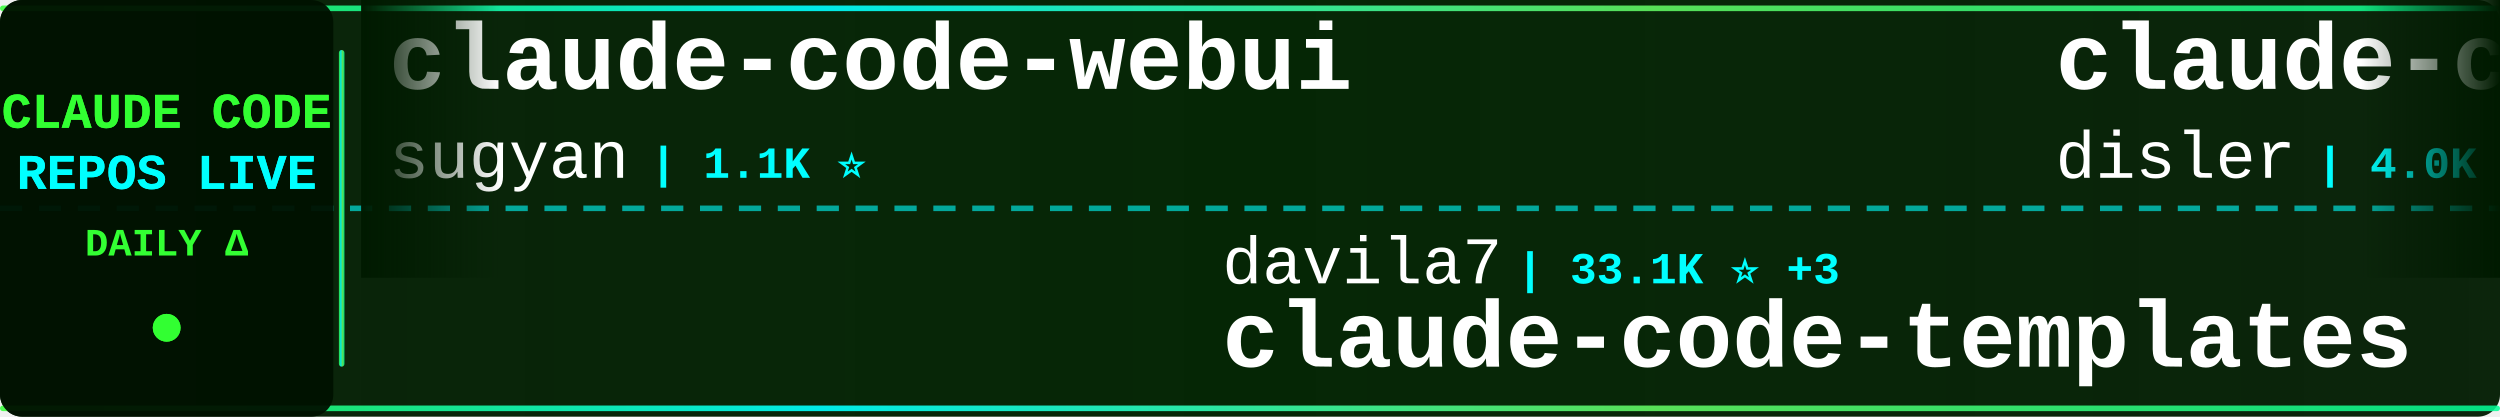
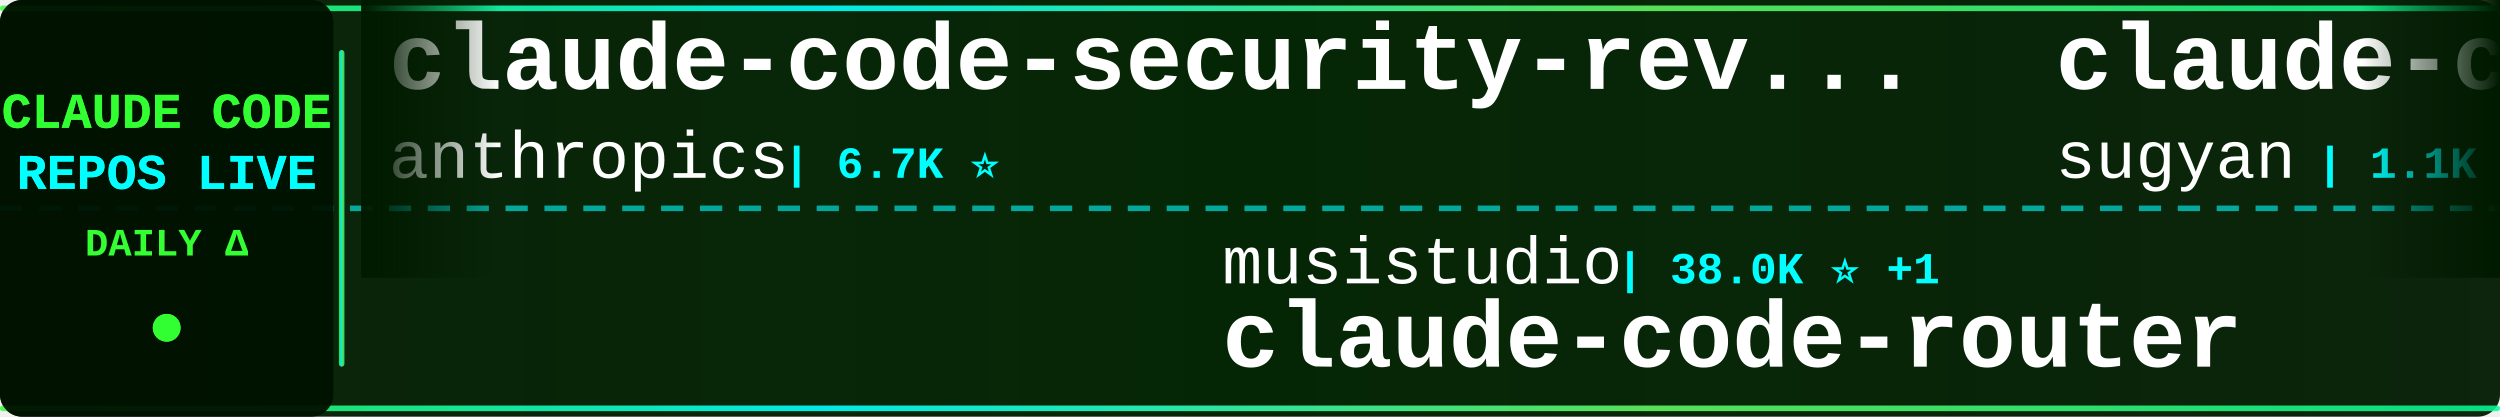
<svg xmlns="http://www.w3.org/2000/svg" width="900" height="150">
  <defs>
    <linearGradient id="tickerBg" x1="0%" y1="0%" x2="100%" y2="0%">
      <stop offset="0%" style="stop-color:#001a00;stop-opacity:0.95" />
      <stop offset="50%" style="stop-color:#002200;stop-opacity:0.98" />
      <stop offset="100%" style="stop-color:#001a00;stop-opacity:0.95" />
    </linearGradient>
    <linearGradient id="borderGrad" x1="0%" y1="0%" x2="100%" y2="0%">
      <stop offset="0%" style="stop-color:#33ff33;stop-opacity:0.85">
        <animate attributeName="stop-opacity" values="0.85;1;0.85" dur="2s" repeatCount="indefinite" />
      </stop>
      <stop offset="33%" style="stop-color:#00ffff;stop-opacity:0.9">
        <animate attributeName="stop-opacity" values="0.9;1;0.9" dur="2.2s" repeatCount="indefinite" />
      </stop>
      <stop offset="66%" style="stop-color:#66ff66;stop-opacity:0.85">
        <animate attributeName="stop-opacity" values="0.85;1;0.85" dur="1.8s" repeatCount="indefinite" />
      </stop>
      <stop offset="100%" style="stop-color:#00ff99;stop-opacity:0.85">
        <animate attributeName="stop-opacity" values="0.85;1;0.85" dur="2s" repeatCount="indefinite" />
      </stop>
    </linearGradient>
    <filter id="textGlow">
      <feGaussianBlur stdDeviation="0.1" result="coloredBlur" />
      <feMerge>
        <feMergeNode in="coloredBlur" />
        <feMergeNode in="SourceGraphic" />
      </feMerge>
    </filter>
    <filter id="metricGlow">
      <feGaussianBlur stdDeviation="0.2" result="coloredBlur" />
      <feMerge>
        <feMergeNode in="coloredBlur" />
        <feMergeNode in="SourceGraphic" />
      </feMerge>
    </filter>
    <linearGradient id="leftFade" x1="0%" y1="0%" x2="100%" y2="0%">
      <stop offset="0%" style="stop-color:#001a00;stop-opacity:1" />
      <stop offset="100%" style="stop-color:#001a00;stop-opacity:0" />
    </linearGradient>
    <linearGradient id="rightFade" x1="0%" y1="0%" x2="100%" y2="0%">
      <stop offset="0%" style="stop-color:#001a00;stop-opacity:0" />
      <stop offset="100%" style="stop-color:#001a00;stop-opacity:1" />
    </linearGradient>
  </defs>
  <rect width="900" height="150" fill="url(#tickerBg)" rx="8" />
  <rect x="0" y="2" width="900" height="2" fill="url(#borderGrad)" rx="1" />
  <rect x="0" y="146" width="900" height="2" fill="url(#borderGrad)" rx="1" />
  <line x1="0" y1="75" x2="900" y2="75" stroke="#00ffff" stroke-width="2" stroke-dasharray="8 6" opacity="0.6" />
  <rect x="0" y="0" width="120" height="150" fill="#001100" opacity="0.95" rx="8" />
  <text x="60" y="46" font-family="'Courier New', monospace" font-size="18" font-weight="bold" fill="#33ff33" text-anchor="middle" filter="url(#textGlow)">
    CLAUDE CODE
  </text>
  <text x="60" y="68" font-family="'Courier New', monospace" font-size="18" font-weight="bold" fill="#00ffff" text-anchor="middle" filter="url(#textGlow)">
    REPOS LIVE
  </text>
  <text x="60" y="92" font-family="'Courier New', monospace" font-size="14" font-weight="bold" fill="#33ff33" text-anchor="middle">
    DAILY Δ
  </text>
  <circle cx="60" cy="118" r="5" fill="#33ff33" filter="url(#metricGlow)">
    <animate attributeName="r" values="4;6;4" dur="1.5s" repeatCount="indefinite" />
    <animate attributeName="opacity" values="0.6;1;0.6" dur="1.5s" repeatCount="indefinite" />
  </circle>
  <rect x="122" y="18" width="2" height="114" fill="url(#borderGrad)" rx="1" />
  <clipPath id="tickerClip">
    <rect x="130" y="0" width="770" height="150" />
  </clipPath>
  <g clip-path="url(#tickerClip)">
    <g id="tickerItems">
      <animateTransform attributeName="transform" attributeType="XML" type="translate" from="0 0" to="-3000 0" dur="54s" repeatCount="indefinite" />
      <g transform="translate(0, 0)">
+         <text x="140" y="32" font-family="'Courier New', monospace" font-size="34" font-weight="bold" fill="#ffffff">claude-code-security-rev...</text>
+         <text x="140" y="64" font-family="'Courier New', monospace" font-size="24" font-weight="normal" fill="#ffffff" opacity="1.0">anthropics</text>
+         <text x="282" y="64" font-family="'Courier New', monospace" font-size="16" font-weight="bold" fill="#00ffff"> | 6.7K ⭐</text>
+       </g>
+       <g transform="translate(300, 0)">
+         <text x="140" y="102" font-family="'Courier New', monospace" font-size="24" font-weight="normal" fill="#ffffff" opacity="1.0">musistudio</text>
+         <text x="282" y="102" font-family="'Courier New', monospace" font-size="16" font-weight="bold" fill="#00ffff"> | 38.0K ⭐ +1</text>
+         <text x="140" y="132" font-family="'Courier New', monospace" font-size="34" font-weight="bold" fill="#ffffff">claude-code-router</text>
+       </g>
+       <g transform="translate(600, 0)">
        <text x="140" y="32" font-family="'Courier New', monospace" font-size="34" font-weight="bold" fill="#ffffff">claude-code-webui</text>
        <text x="140" y="64" font-family="'Courier New', monospace" font-size="24" font-weight="normal" fill="#ffffff" opacity="1.0">sugyan</text>
        <text x="234" y="64" font-family="'Courier New', monospace" font-size="16" font-weight="bold" fill="#00ffff"> | 1.1K ⭐</text>
      </g>
-       <g transform="translate(300, 0)">
-         <text x="140" y="102" font-family="'Courier New', monospace" font-size="24" font-weight="normal" fill="#ffffff" opacity="1.0">davila7</text>
-         <text x="246" y="102" font-family="'Courier New', monospace" font-size="16" font-weight="bold" fill="#00ffff"> | 33.1K ⭐ +3</text>
-         <text x="140" y="132" font-family="'Courier New', monospace" font-size="34" font-weight="bold" fill="#ffffff">claude-code-templates</text>
-       </g>
-       <g transform="translate(600, 0)">
-         <text x="140" y="32" font-family="'Courier New', monospace" font-size="34" font-weight="bold" fill="#ffffff">claude-code-hooks-master...</text>
-         <text x="140" y="64" font-family="'Courier New', monospace" font-size="24" font-weight="normal" fill="#ffffff" opacity="1.0">disler</text>
-         <text x="234" y="64" font-family="'Courier New', monospace" font-size="16" font-weight="bold" fill="#00ffff"> | 4.0K ⭐ -1</text>
-       </g>
      <g transform="translate(900, 0)">
-         <text x="140" y="102" font-family="'Courier New', monospace" font-size="24" font-weight="normal" fill="#ffffff" opacity="1.0">huangjia2019</text>
-         <text x="306" y="102" font-family="'Courier New', monospace" font-size="16" font-weight="bold" fill="#00ffff"> | 1.1K ⭐</text>
-         <text x="140" y="132" font-family="'Courier New', monospace" font-size="34" font-weight="bold" fill="#ffffff">claude-code-engineering</text>
+         <text x="140" y="102" font-family="'Courier New', monospace" font-size="24" font-weight="normal" fill="#ffffff" opacity="1.0">multica-ai</text>
+         <text x="282" y="102" font-family="'Courier New', monospace" font-size="16" font-weight="bold" fill="#00ffff"> | 229.3K ⭐ +48</text>
+         <text x="140" y="132" font-family="'Courier New', monospace" font-size="34" font-weight="bold" fill="#ffffff">andrej-karpathy-skills</text>
      </g>
      <g transform="translate(1200, 0)">
-         <text x="140" y="32" font-family="'Courier New', monospace" font-size="34" font-weight="bold" fill="#ffffff">claude_codex_bridge</text>
-         <text x="140" y="64" font-family="'Courier New', monospace" font-size="24" font-weight="normal" fill="#ffffff" opacity="1.0">SeemSeam</text>
-         <text x="258" y="64" font-family="'Courier New', monospace" font-size="16" font-weight="bold" fill="#00ffff"> | 3.6K ⭐</text>
+         <text x="140" y="32" font-family="'Courier New', monospace" font-size="34" font-weight="bold" fill="#ffffff">claude-code-tips</text>
+         <text x="140" y="64" font-family="'Courier New', monospace" font-size="24" font-weight="normal" fill="#ffffff" opacity="1.0">ykdojo</text>
+         <text x="234" y="64" font-family="'Courier New', monospace" font-size="16" font-weight="bold" fill="#00ffff"> | 10.3K ⭐</text>
      </g>
      <g transform="translate(1500, 0)">
-         <text x="140" y="102" font-family="'Courier New', monospace" font-size="24" font-weight="normal" fill="#ffffff" opacity="1.0">pengchengneo</text>
-         <text x="306" y="102" font-family="'Courier New', monospace" font-size="16" font-weight="bold" fill="#00ffff"> | 1.8K ⭐</text>
-         <text x="140" y="132" font-family="'Courier New', monospace" font-size="34" font-weight="bold" fill="#ffffff">Claude-Code</text>
+         <text x="140" y="102" font-family="'Courier New', monospace" font-size="24" font-weight="normal" fill="#ffffff" opacity="1.0">oboard</text>
+         <text x="234" y="102" font-family="'Courier New', monospace" font-size="16" font-weight="bold" fill="#00ffff"> | 3.3K ⭐</text>
+         <text x="140" y="132" font-family="'Courier New', monospace" font-size="34" font-weight="bold" fill="#ffffff">claude-code-rev</text>
      </g>
      <g transform="translate(1800, 0)">
-         <text x="140" y="32" font-family="'Courier New', monospace" font-size="34" font-weight="bold" fill="#ffffff">claude-code-workflows</text>
-         <text x="140" y="64" font-family="'Courier New', monospace" font-size="24" font-weight="normal" fill="#ffffff" opacity="1.0">OneRedOak</text>
-         <text x="270" y="64" font-family="'Courier New', monospace" font-size="16" font-weight="bold" fill="#00ffff"> | 3.9K ⭐</text>
+         <text x="140" y="32" font-family="'Courier New', monospace" font-size="34" font-weight="bold" fill="#ffffff">claude-code-video-toolki...</text>
+         <text x="140" y="64" font-family="'Courier New', monospace" font-size="24" font-weight="normal" fill="#ffffff" opacity="1.0">digitalsamba</text>
+         <text x="306" y="64" font-family="'Courier New', monospace" font-size="16" font-weight="bold" fill="#00ffff"> | 2.4K ⭐ +1</text>
      </g>
      <g transform="translate(2100, 0)">
-         <text x="140" y="102" font-family="'Courier New', monospace" font-size="24" font-weight="normal" fill="#ffffff" opacity="1.0">Maciek-roboblog</text>
-         <text x="342" y="102" font-family="'Courier New', monospace" font-size="16" font-weight="bold" fill="#00ffff"> | 8.8K ⭐</text>
-         <text x="140" y="132" font-family="'Courier New', monospace" font-size="34" font-weight="bold" fill="#ffffff">Claude-Code-Usage-Monito...</text>
+         <text x="140" y="102" font-family="'Courier New', monospace" font-size="24" font-weight="normal" fill="#ffffff" opacity="1.0">AprilNEA</text>
+         <text x="258" y="102" font-family="'Courier New', monospace" font-size="16" font-weight="bold" fill="#00ffff"> | 391 ⭐</text>
+         <text x="140" y="132" font-family="'Courier New', monospace" font-size="34" font-weight="bold" fill="#ffffff">claude-code-source</text>
      </g>
      <g transform="translate(2400, 0)">
-         <text x="140" y="32" font-family="'Courier New', monospace" font-size="34" font-weight="bold" fill="#ffffff">claude-code-proxy</text>
-         <text x="140" y="64" font-family="'Courier New', monospace" font-size="24" font-weight="normal" fill="#ffffff" opacity="1.0">fuergaosi233</text>
-         <text x="306" y="64" font-family="'Courier New', monospace" font-size="16" font-weight="bold" fill="#00ffff"> | 2.8K ⭐</text>
+         <text x="140" y="32" font-family="'Courier New', monospace" font-size="34" font-weight="bold" fill="#ffffff">claude-code-harness</text>
+         <text x="140" y="64" font-family="'Courier New', monospace" font-size="24" font-weight="normal" fill="#ffffff" opacity="1.0">Chachamaru127</text>
+         <text x="318" y="64" font-family="'Courier New', monospace" font-size="16" font-weight="bold" fill="#00ffff"> | 3.2K ⭐ +1</text>
      </g>
      <g transform="translate(2700, 0)">
-         <text x="140" y="102" font-family="'Courier New', monospace" font-size="24" font-weight="normal" fill="#ffffff" opacity="1.0">AICoderTudou</text>
-         <text x="306" y="102" font-family="'Courier New', monospace" font-size="16" font-weight="bold" fill="#00ffff"> | 493 ⭐</text>
-         <text x="140" y="132" font-family="'Courier New', monospace" font-size="34" font-weight="bold" fill="#ffffff">claude-code-tudou</text>
+         <text x="140" y="102" font-family="'Courier New', monospace" font-size="24" font-weight="normal" fill="#ffffff" opacity="1.0">Piebald-AI</text>
+         <text x="282" y="102" font-family="'Courier New', monospace" font-size="16" font-weight="bold" fill="#00ffff"> | 13.1K ⭐ +1</text>
+         <text x="140" y="132" font-family="'Courier New', monospace" font-size="34" font-weight="bold" fill="#ffffff">claude-code-system-promp...</text>
      </g>
      <g transform="translate(3000, 0)">
+         <text x="140" y="32" font-family="'Courier New', monospace" font-size="34" font-weight="bold" fill="#ffffff">claude-code-security-rev...</text>
+         <text x="140" y="64" font-family="'Courier New', monospace" font-size="24" font-weight="normal" fill="#ffffff" opacity="1.0">anthropics</text>
+         <text x="282" y="64" font-family="'Courier New', monospace" font-size="16" font-weight="bold" fill="#00ffff"> | 6.7K ⭐</text>
+       </g>
+       <g transform="translate(3300, 0)">
+         <text x="140" y="102" font-family="'Courier New', monospace" font-size="24" font-weight="normal" fill="#ffffff" opacity="1.0">musistudio</text>
+         <text x="282" y="102" font-family="'Courier New', monospace" font-size="16" font-weight="bold" fill="#00ffff"> | 38.0K ⭐ +1</text>
+         <text x="140" y="132" font-family="'Courier New', monospace" font-size="34" font-weight="bold" fill="#ffffff">claude-code-router</text>
+       </g>
+       <g transform="translate(3600, 0)">
        <text x="140" y="32" font-family="'Courier New', monospace" font-size="34" font-weight="bold" fill="#ffffff">claude-code-webui</text>
        <text x="140" y="64" font-family="'Courier New', monospace" font-size="24" font-weight="normal" fill="#ffffff" opacity="1.0">sugyan</text>
        <text x="234" y="64" font-family="'Courier New', monospace" font-size="16" font-weight="bold" fill="#00ffff"> | 1.1K ⭐</text>
      </g>
-       <g transform="translate(3300, 0)">
-         <text x="140" y="102" font-family="'Courier New', monospace" font-size="24" font-weight="normal" fill="#ffffff" opacity="1.0">davila7</text>
-         <text x="246" y="102" font-family="'Courier New', monospace" font-size="16" font-weight="bold" fill="#00ffff"> | 33.1K ⭐ +3</text>
-         <text x="140" y="132" font-family="'Courier New', monospace" font-size="34" font-weight="bold" fill="#ffffff">claude-code-templates</text>
-       </g>
-       <g transform="translate(3600, 0)">
-         <text x="140" y="32" font-family="'Courier New', monospace" font-size="34" font-weight="bold" fill="#ffffff">claude-code-hooks-master...</text>
-         <text x="140" y="64" font-family="'Courier New', monospace" font-size="24" font-weight="normal" fill="#ffffff" opacity="1.0">disler</text>
-         <text x="234" y="64" font-family="'Courier New', monospace" font-size="16" font-weight="bold" fill="#00ffff"> | 4.0K ⭐ -1</text>
-       </g>
      <g transform="translate(3900, 0)">
-         <text x="140" y="102" font-family="'Courier New', monospace" font-size="24" font-weight="normal" fill="#ffffff" opacity="1.0">huangjia2019</text>
-         <text x="306" y="102" font-family="'Courier New', monospace" font-size="16" font-weight="bold" fill="#00ffff"> | 1.1K ⭐</text>
-         <text x="140" y="132" font-family="'Courier New', monospace" font-size="34" font-weight="bold" fill="#ffffff">claude-code-engineering</text>
+         <text x="140" y="102" font-family="'Courier New', monospace" font-size="24" font-weight="normal" fill="#ffffff" opacity="1.0">multica-ai</text>
+         <text x="282" y="102" font-family="'Courier New', monospace" font-size="16" font-weight="bold" fill="#00ffff"> | 229.3K ⭐ +48</text>
+         <text x="140" y="132" font-family="'Courier New', monospace" font-size="34" font-weight="bold" fill="#ffffff">andrej-karpathy-skills</text>
      </g>
    </g>
  </g>
  <rect x="130" y="0" width="50" height="100" fill="url(#leftFade)" />
  <rect x="850" y="0" width="50" height="100" fill="url(#rightFade)" />
</svg>
